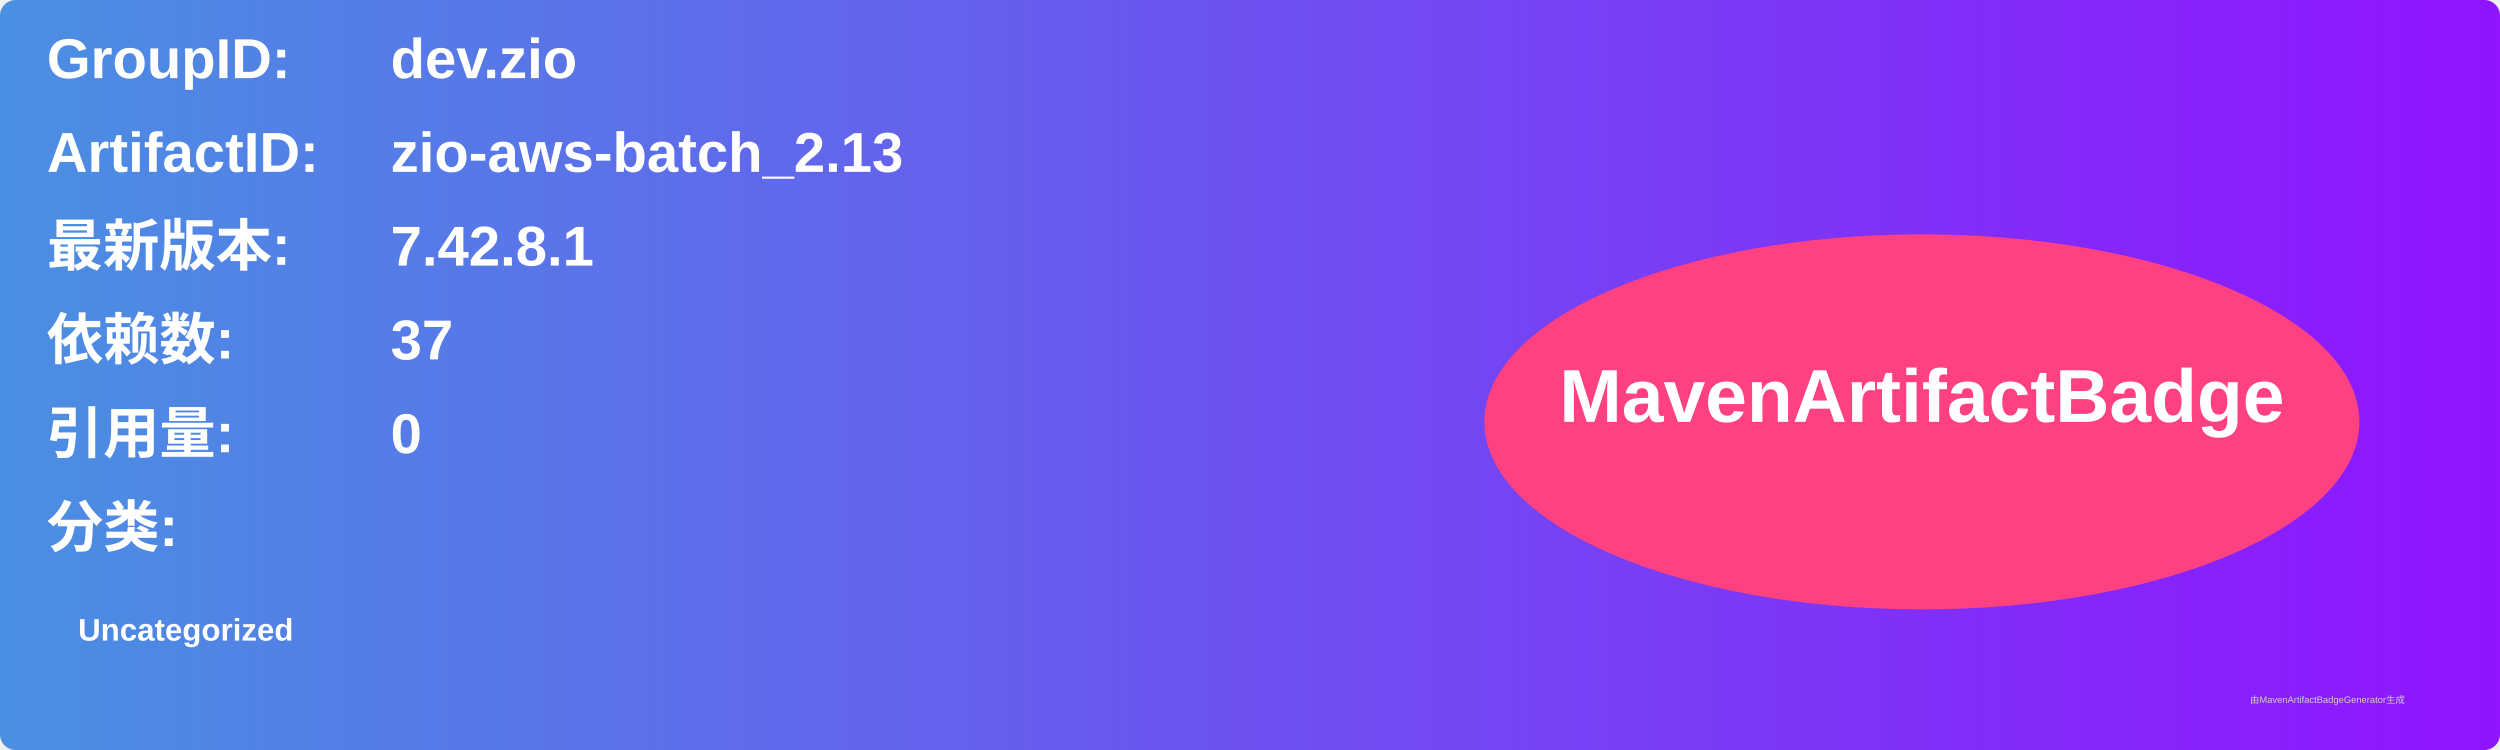
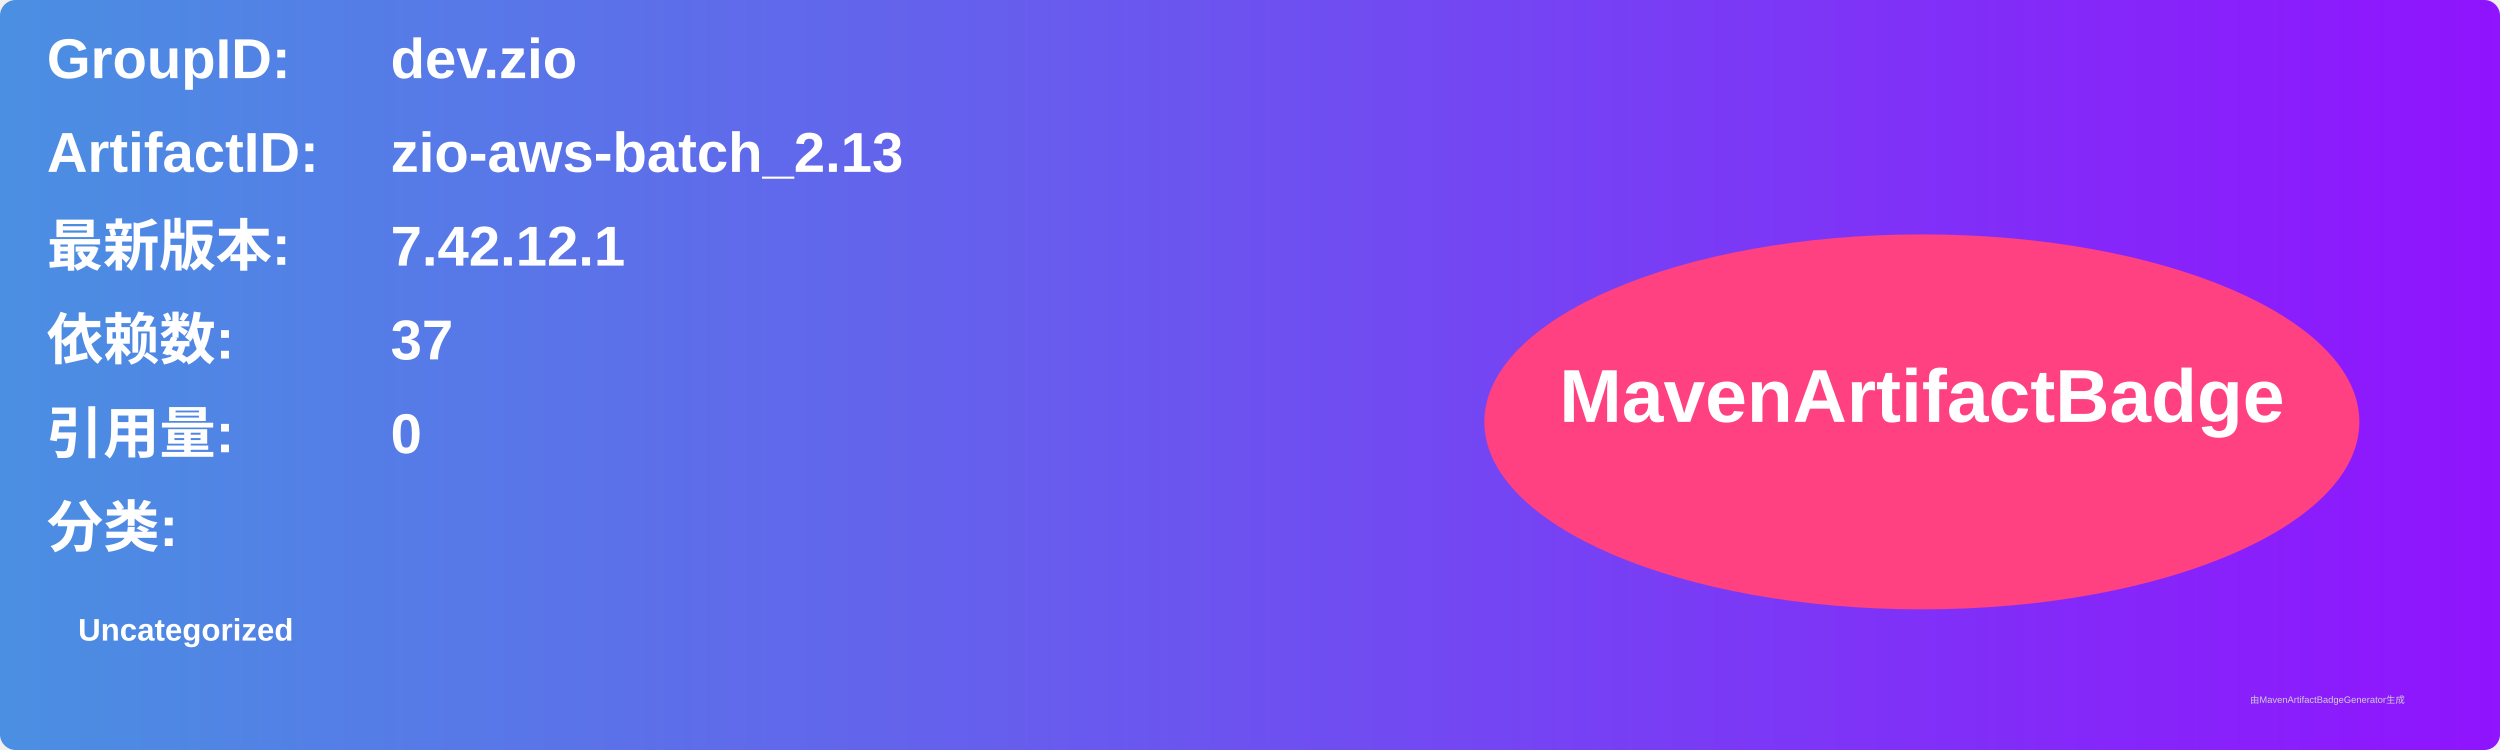
<svg xmlns="http://www.w3.org/2000/svg" width="800" height="240" viewBox="0 0 800 240">
  <linearGradient id="grad" x1="0%" y1="0%" x2="100%" y2="0%">
    <stop offset="0%" stop-color="#4a90e2" />
    <stop offset="100%" stop-color="#9013fe" />
  </linearGradient>
  <rect width="100%" height="100%" rx="5" ry="5" fill="url(#grad)" />
  <g transform="translate(15, 15)">
    <text x="0" y="10" font-family="Arial" font-size="18" fill="white" font-weight="bold" width="260">GroupID:</text>
    <text x="110" y="10" font-family="Arial" font-size="18" fill="white" font-weight="bold" width="460">dev.zio</text>
    <text x="0" y="40" font-family="Arial" font-size="18" fill="white" font-weight="bold" width="260">ArtifactID:</text>
    <text x="110" y="40" font-family="Arial" font-size="18" fill="white" font-weight="bold" width="460">zio-aws-batch_2.13</text>
    <text x="0" y="70" font-family="Arial" font-size="18" fill="white" font-weight="bold">最新版本:</text>
    <text x="110" y="70" font-family="Arial" font-size="18" fill="white" font-weight="bold">
-       <tspan font-weight="bold">7.42.8.1</tspan>
+       <tspan font-weight="bold">7.42.12.1</tspan>
    </text>
    <text x="0" y="100" font-family="Arial" font-size="18" fill="white" font-weight="bold">依赖数: </text>
    <text x="110" y="100" font-family="Arial" font-size="18" fill="white">
      <tspan font-weight="bold">37</tspan>
    </text>
    <text x="0" y="130" font-family="Arial" font-size="18" fill="white" font-weight="bold">引用量: </text>
    <text x="110" y="130" font-family="Arial" font-size="18" fill="white">
      <tspan font-weight="bold">0</tspan>
    </text>
    <text x="0" y="160" font-family="Arial" font-size="18" fill="white" font-weight="bold">分类:</text>
    <text x="10" y="190" font-family="Arial" font-size="10" fill="white">
      <tspan font-weight="bold">Uncategorized</tspan>
    </text>
    <ellipse cx="600" cy="120" rx="140" ry="60" fill="#ff4081" />
    <text x="600" y="120" text-anchor="middle" font-family="Arial" font-size="24" fill="white" font-weight="bold">MavenArtifactBadge</text>
  </g>
  <text x="720" y="225" font-family="Arial" font-size="3" fill="#d0d0d0">由MavenArtifactBadgeGenerator生成</text>
</svg>
